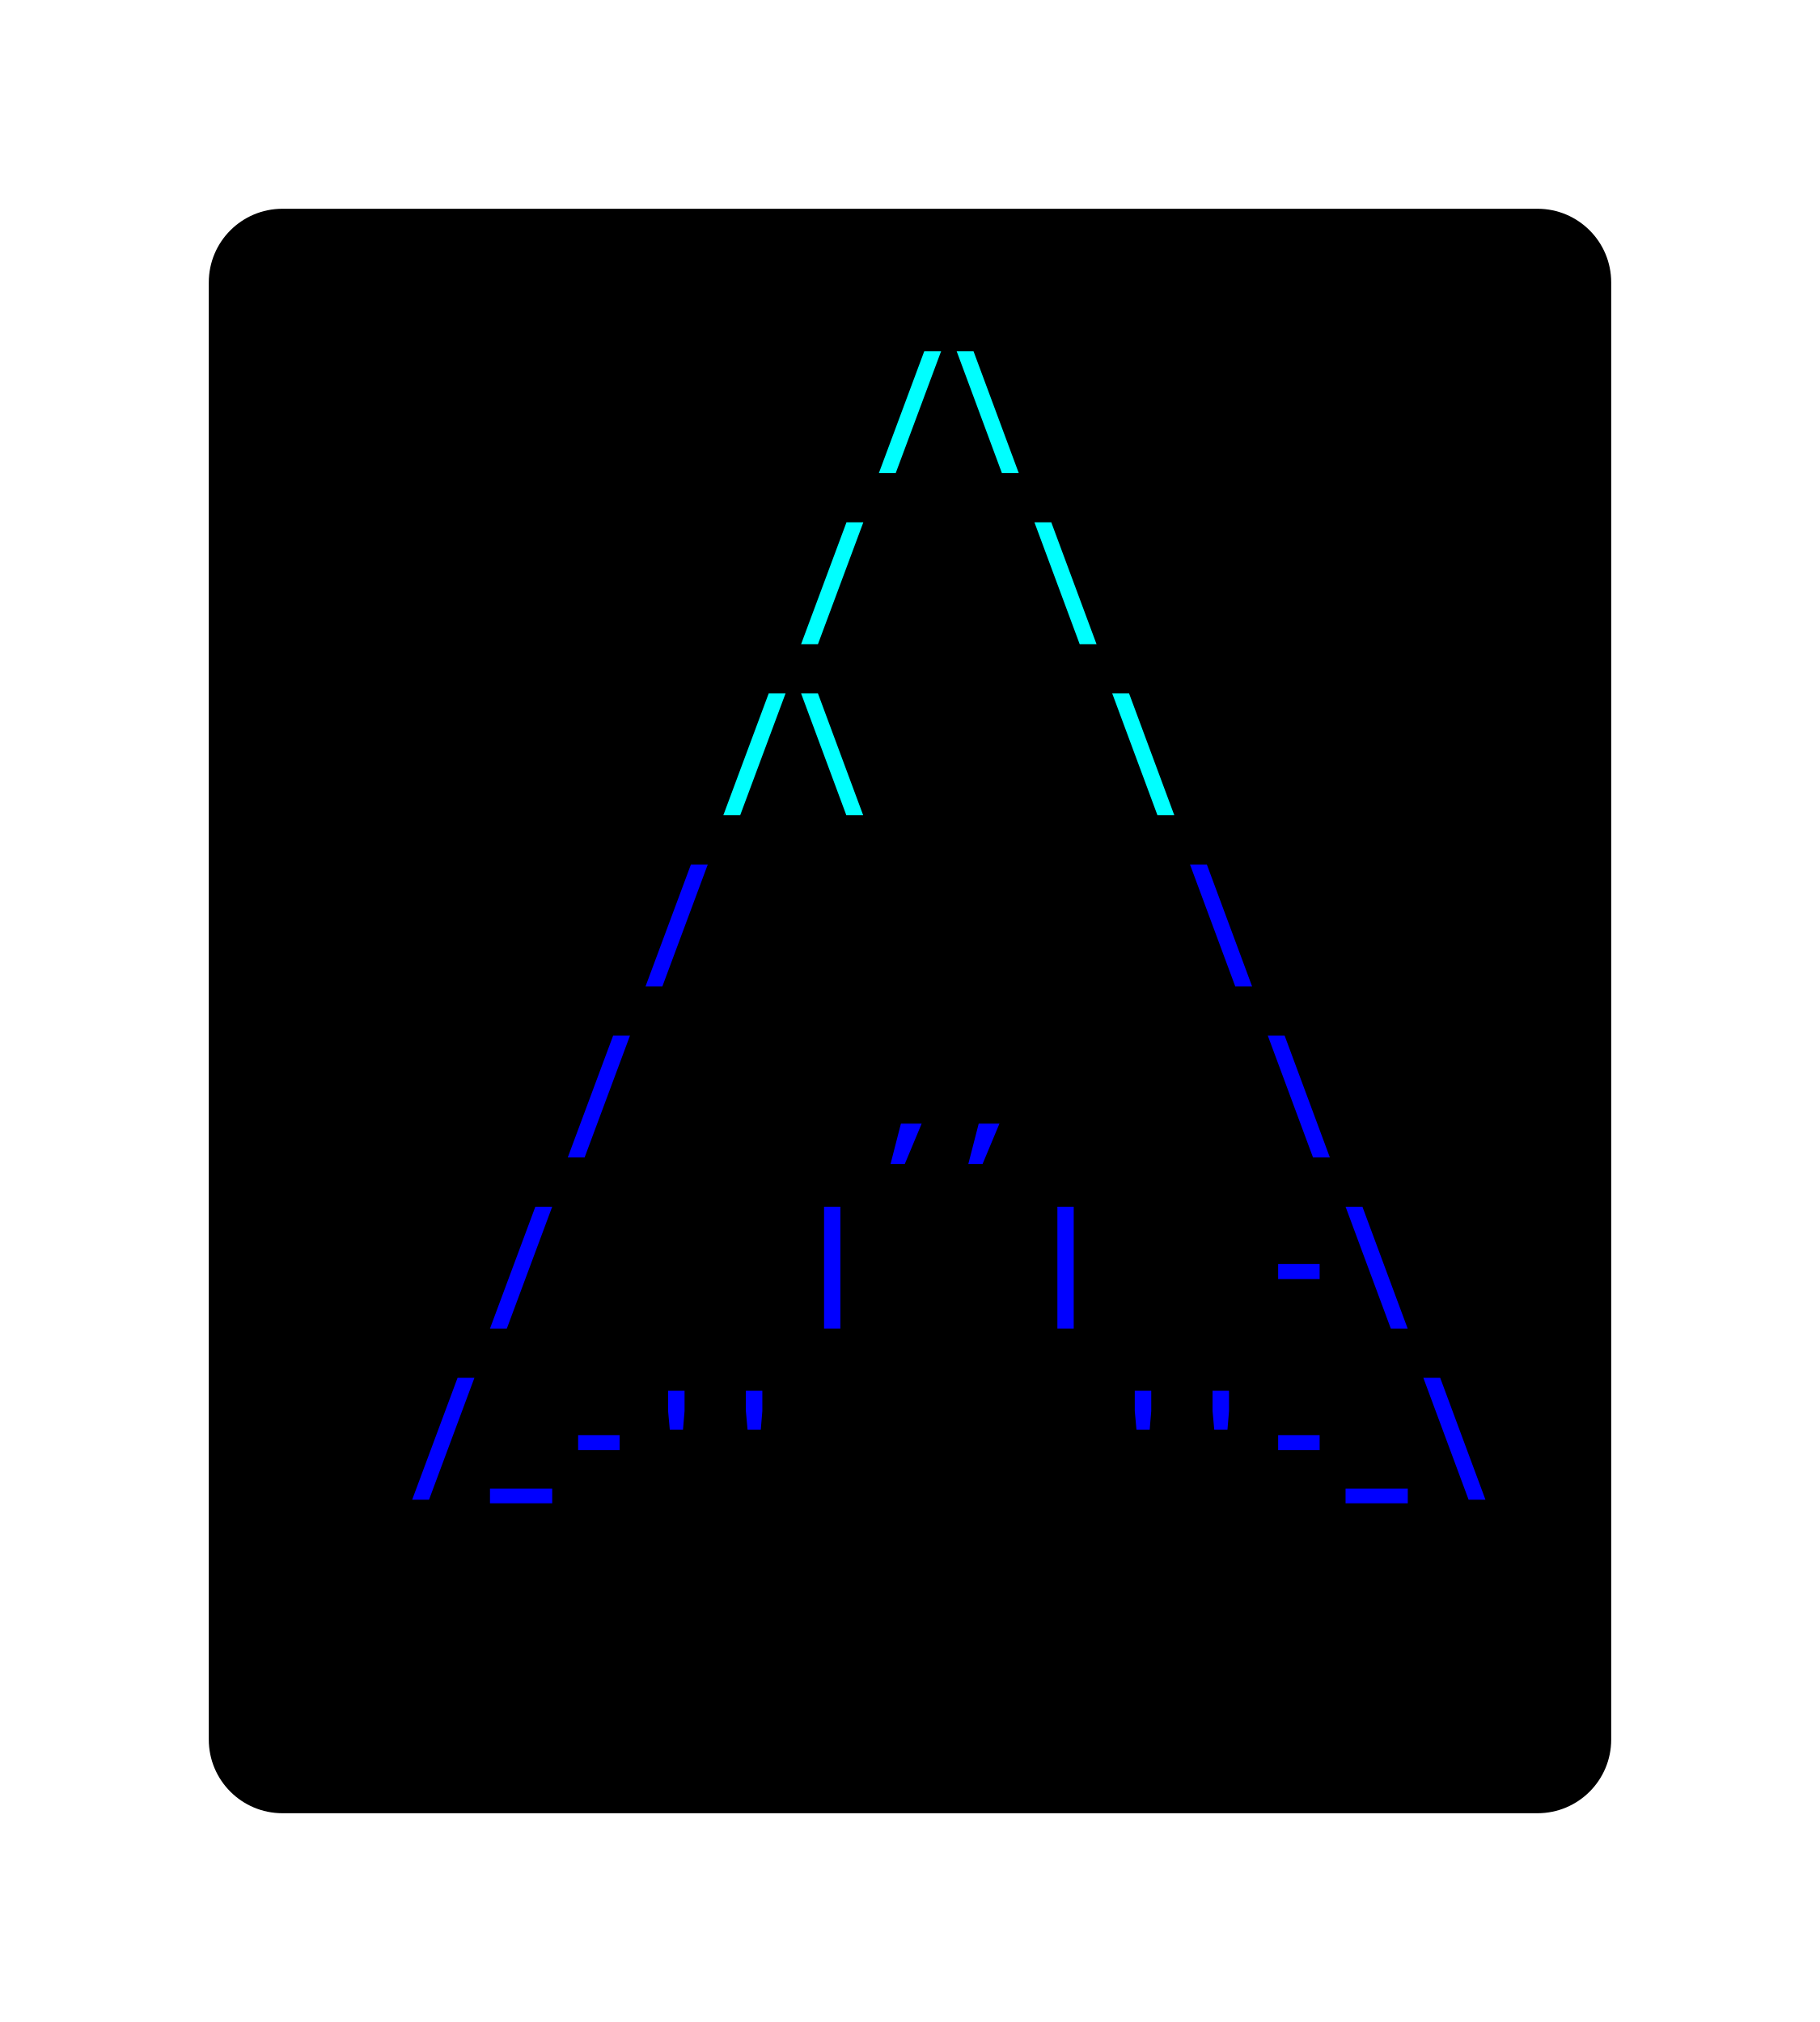
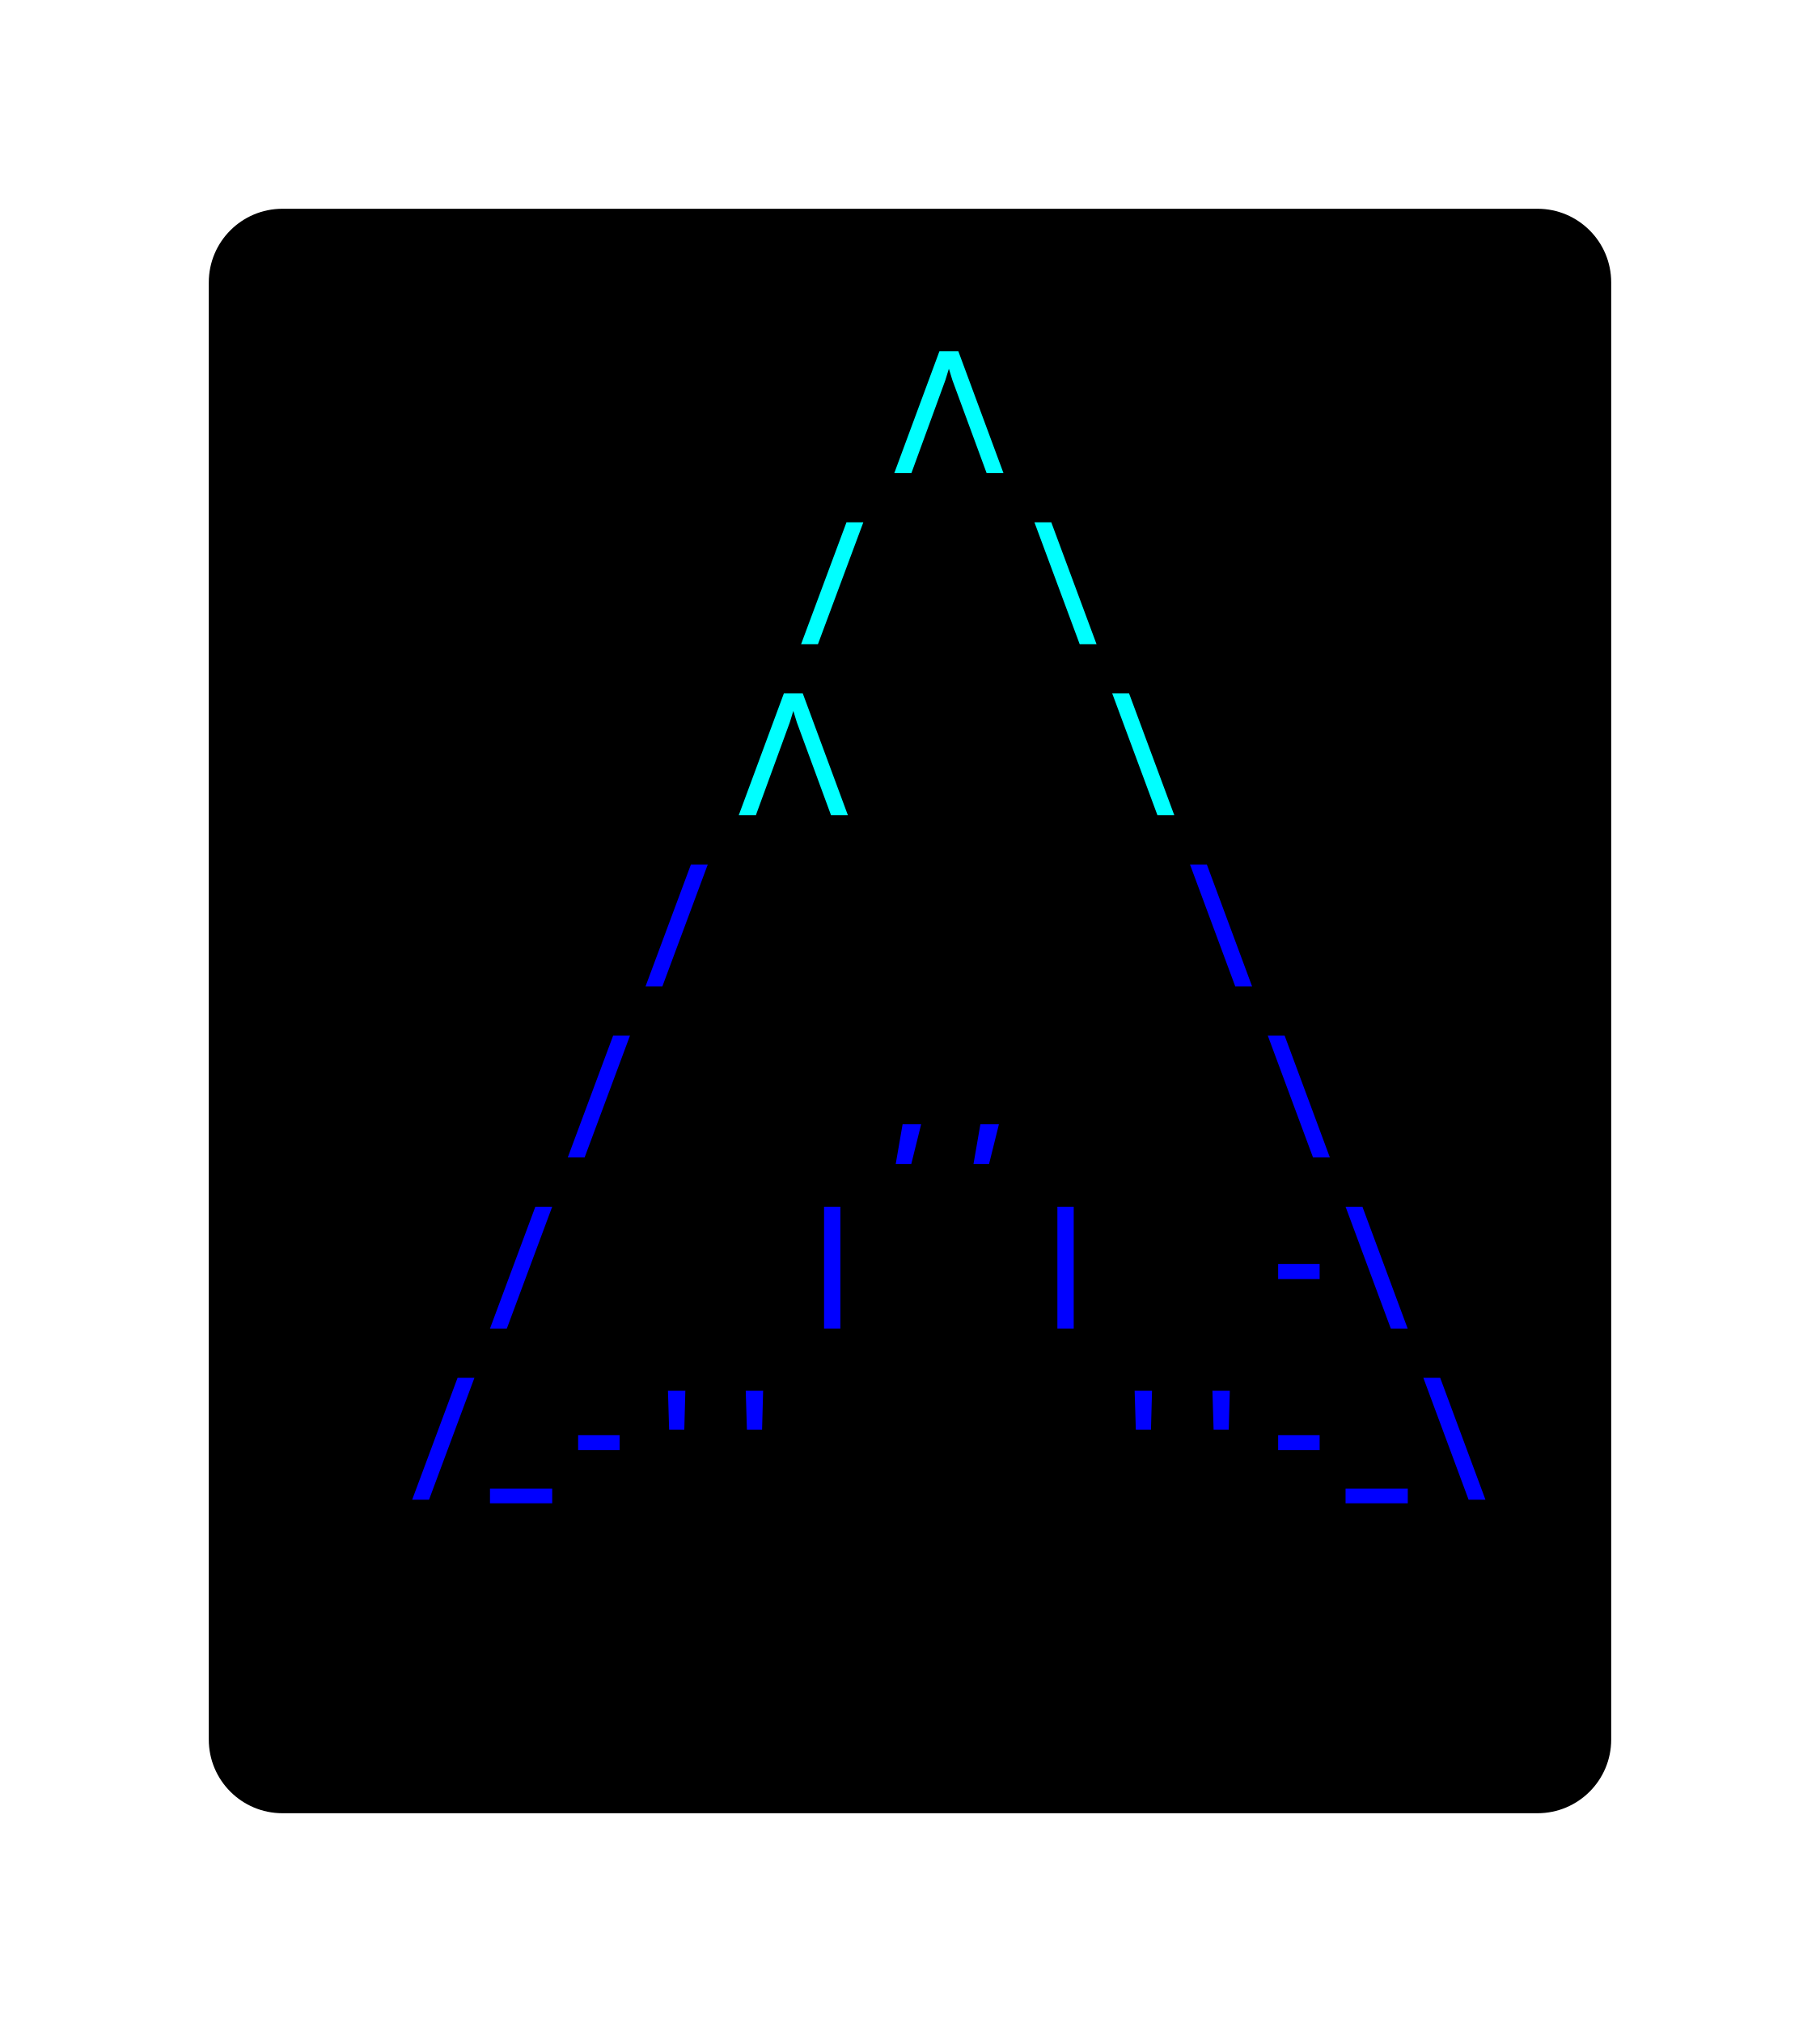
<svg xmlns="http://www.w3.org/2000/svg" xmlns:xlink="http://www.w3.org/1999/xlink" class="typst-doc" viewBox="0 0 123.546 137.275" width="123.546" height="137.275">
  <g>
    <g transform="translate(14.17325 14.17325)">
      <g class="typst-group">
        <g>
          <g transform="translate(-0 -0)">
            <path class="typst-shape" fill="#000000" d="M 0 5 C 0 2.239 2.239 0 5 0 L 90.2 0 C 92.961 0 95.2 2.239 95.2 5 L 95.2 103.928 C 95.2 106.689 92.961 108.928 90.2 108.928 L 5 108.928 C 2.239 108.928 0 106.689 0 103.928 Z " />
          </g>
          <g transform="translate(8 19.616)">
            <g class="typst-group">
              <g />
            </g>
          </g>
          <g transform="translate(8 19.616)">
            <g class="typst-group">
              <g />
            </g>
          </g>
          <g transform="translate(8 8)">
            <g class="typst-group">
              <g>
                <g transform="translate(0 8.976)">
                  <g class="typst-text" transform="scale(1, -1)">
-                     <use xlink:href="#g6DFD4CB43BBA88802CBD8EAC7B58F918" x="36.96" fill="#00ffff" />
-                     <use xlink:href="#gB89C091A677BB504765364DF9A4BB3CD" x="42.24" fill="#00ffff" />
+                     <use xlink:href="#gCE41B02372CC24BDE351821C5CB9BB2F" x="42.24" fill="#00ffff" />
                  </g>
                </g>
              </g>
            </g>
          </g>
          <g transform="translate(87.2 8)">
            <g class="typst-group">
              <g />
            </g>
          </g>
          <g transform="translate(8 31.232)">
            <g class="typst-group">
              <g />
            </g>
          </g>
          <g transform="translate(8 31.232)">
            <g class="typst-group">
              <g />
            </g>
          </g>
          <g transform="translate(8 31.232)">
            <g class="typst-group">
              <g />
            </g>
          </g>
          <g transform="translate(8 19.616)">
            <g class="typst-group">
              <g>
                <g transform="translate(0 8.976)">
                  <g class="typst-text" transform="scale(1, -1)">
-                     <use xlink:href="#g6DFD4CB43BBA88802CBD8EAC7B58F918" x="31.68" fill="#00ffff" />
-                     <use xlink:href="#gB89C091A677BB504765364DF9A4BB3CD" x="47.52" fill="#00ffff" />
+                     <use xlink:href="#gEA462781DB655E9FC41D13FE877043C1" x="31.68" fill="#00ffff" />
+                     <use xlink:href="#g40C668FB4E37D9F21E1980C2683B7C07" x="47.52" fill="#00ffff" />
                  </g>
                </g>
              </g>
            </g>
          </g>
          <g transform="translate(87.2 19.616)">
            <g class="typst-group">
              <g />
            </g>
          </g>
          <g transform="translate(8 42.848)">
            <g class="typst-group">
              <g />
            </g>
          </g>
          <g transform="translate(8 42.848)">
            <g class="typst-group">
              <g />
            </g>
          </g>
          <g transform="translate(8 42.848)">
            <g class="typst-group">
              <g />
            </g>
          </g>
          <g transform="translate(8 31.232)">
            <g class="typst-group">
              <g>
                <g transform="translate(0 8.976)">
                  <g class="typst-text" transform="scale(1, -1)">
-                     <use xlink:href="#g6DFD4CB43BBA88802CBD8EAC7B58F918" x="26.4" fill="#00ffff" />
-                     <use xlink:href="#gB89C091A677BB504765364DF9A4BB3CD" x="31.68" fill="#00ffff" />
-                     <use xlink:href="#gB89C091A677BB504765364DF9A4BB3CD" x="52.8" fill="#00ffff" />
+                     <use xlink:href="#gCE41B02372CC24BDE351821C5CB9BB2F" x="31.68" fill="#00ffff" />
+                     <use xlink:href="#g40C668FB4E37D9F21E1980C2683B7C07" x="52.8" fill="#00ffff" />
                  </g>
                </g>
              </g>
            </g>
          </g>
          <g transform="translate(87.2 31.232)">
            <g class="typst-group">
              <g />
            </g>
          </g>
          <g transform="translate(8 54.464)">
            <g class="typst-group">
              <g />
            </g>
          </g>
          <g transform="translate(8 54.464)">
            <g class="typst-group">
              <g />
            </g>
          </g>
          <g transform="translate(8 54.464)">
            <g class="typst-group">
              <g />
            </g>
          </g>
          <g transform="translate(8 42.848)">
            <g class="typst-group">
              <g>
                <g transform="translate(0 8.976)">
                  <g class="typst-text" transform="scale(1, -1)">
-                     <use xlink:href="#g6DFD4CB43BBA88802CBD8EAC7B58F918" x="21.12" fill="#0000ff" />
-                     <use xlink:href="#gB89C091A677BB504765364DF9A4BB3CD" x="58.08" fill="#0000ff" />
+                     <use xlink:href="#gEA462781DB655E9FC41D13FE877043C1" x="21.12" fill="#0000ff" />
+                     <use xlink:href="#g40C668FB4E37D9F21E1980C2683B7C07" x="58.08" fill="#0000ff" />
                  </g>
                </g>
              </g>
            </g>
          </g>
          <g transform="translate(87.2 42.848)">
            <g class="typst-group">
              <g />
            </g>
          </g>
          <g transform="translate(8 66.08)">
            <g class="typst-group">
              <g />
            </g>
          </g>
          <g transform="translate(8 66.08)">
            <g class="typst-group">
              <g />
            </g>
          </g>
          <g transform="translate(8 66.08)">
            <g class="typst-group">
              <g />
            </g>
          </g>
          <g transform="translate(8 54.464)">
            <g class="typst-group">
              <g>
                <g transform="translate(0 8.976)">
                  <g class="typst-text" transform="scale(1, -1)">
-                     <use xlink:href="#g6DFD4CB43BBA88802CBD8EAC7B58F918" x="15.84" fill="#0000ff" />
-                     <use xlink:href="#g9C13C898DD549E20A13D500F138C14A" x="36.96" fill="#0000ff" />
-                     <use xlink:href="#g9C13C898DD549E20A13D500F138C14A" x="42.24" fill="#0000ff" />
-                     <use xlink:href="#gB89C091A677BB504765364DF9A4BB3CD" x="63.36" fill="#0000ff" />
+                     <use xlink:href="#gEA462781DB655E9FC41D13FE877043C1" x="15.84" fill="#0000ff" />
+                     <use xlink:href="#gB62EFA20FDAB68DE9754F3D414B52B8" x="36.96" fill="#0000ff" />
+                     <use xlink:href="#gB62EFA20FDAB68DE9754F3D414B52B8" x="42.24" fill="#0000ff" />
+                     <use xlink:href="#g40C668FB4E37D9F21E1980C2683B7C07" x="63.36" fill="#0000ff" />
                  </g>
                </g>
              </g>
            </g>
          </g>
          <g transform="translate(87.2 54.464)">
            <g class="typst-group">
              <g />
            </g>
          </g>
          <g transform="translate(8 77.696)">
            <g class="typst-group">
              <g />
            </g>
          </g>
          <g transform="translate(8 77.696)">
            <g class="typst-group">
              <g />
            </g>
          </g>
          <g transform="translate(8 77.696)">
            <g class="typst-group">
              <g />
            </g>
          </g>
          <g transform="translate(8 66.08)">
            <g class="typst-group">
              <g>
                <g transform="translate(0 8.976)">
                  <g class="typst-text" transform="scale(1, -1)">
-                     <use xlink:href="#g6DFD4CB43BBA88802CBD8EAC7B58F918" x="10.56" fill="#0000ff" />
-                     <use xlink:href="#gCB6A8C0589E950492D9221737405DF53" x="31.68" fill="#0000ff" />
-                     <use xlink:href="#gCB6A8C0589E950492D9221737405DF53" x="47.52" fill="#0000ff" />
-                     <use xlink:href="#gC6E1CC4D6C05065C5BE14EB8CD3CBEF1" x="63.36" fill="#0000ff" />
-                     <use xlink:href="#gB89C091A677BB504765364DF9A4BB3CD" x="68.64" fill="#0000ff" />
+                     <use xlink:href="#gEA462781DB655E9FC41D13FE877043C1" x="10.56" fill="#0000ff" />
+                     <use xlink:href="#g9E2918126B06D8427DFD8C44236F351E" x="31.68" fill="#0000ff" />
+                     <use xlink:href="#g9E2918126B06D8427DFD8C44236F351E" x="47.52" fill="#0000ff" />
+                     <use xlink:href="#gFBD659FA53EE4C06163ABC484E574054" x="63.36" fill="#0000ff" />
+                     <use xlink:href="#g40C668FB4E37D9F21E1980C2683B7C07" x="68.64" fill="#0000ff" />
                  </g>
                </g>
              </g>
            </g>
          </g>
          <g transform="translate(87.2 66.08)">
            <g class="typst-group">
              <g />
            </g>
          </g>
          <g transform="translate(8 89.312)">
            <g class="typst-group">
              <g />
            </g>
          </g>
          <g transform="translate(8 89.312)">
            <g class="typst-group">
              <g />
            </g>
          </g>
          <g transform="translate(8 89.312)">
            <g class="typst-group">
              <g />
            </g>
          </g>
          <g transform="translate(8 77.696)">
            <g class="typst-group">
              <g>
                <g transform="translate(0 8.976)">
                  <g class="typst-text" transform="scale(1, -1)">
-                     <use xlink:href="#g6DFD4CB43BBA88802CBD8EAC7B58F918" x="5.28" fill="#0000ff" />
-                     <use xlink:href="#g68CEB5E1F8B5DA62FED1AF3894A6DC39" x="10.56" fill="#0000ff" />
-                     <use xlink:href="#gC6E1CC4D6C05065C5BE14EB8CD3CBEF1" x="15.84" fill="#0000ff" />
-                     <use xlink:href="#gB85FB72A8970B6DBEE752810A5068D6E" x="21.12" fill="#0000ff" />
-                     <use xlink:href="#gB85FB72A8970B6DBEE752810A5068D6E" x="26.4" fill="#0000ff" />
-                     <use xlink:href="#gB85FB72A8970B6DBEE752810A5068D6E" x="52.8" fill="#0000ff" />
-                     <use xlink:href="#gB85FB72A8970B6DBEE752810A5068D6E" x="58.08" fill="#0000ff" />
-                     <use xlink:href="#gC6E1CC4D6C05065C5BE14EB8CD3CBEF1" x="63.36" fill="#0000ff" />
-                     <use xlink:href="#g68CEB5E1F8B5DA62FED1AF3894A6DC39" x="68.64" fill="#0000ff" />
-                     <use xlink:href="#gB89C091A677BB504765364DF9A4BB3CD" x="73.92" fill="#0000ff" />
+                     <use xlink:href="#gEA462781DB655E9FC41D13FE877043C1" x="5.28" fill="#0000ff" />
+                     <use xlink:href="#g45C544E5050795A0DB9B642A0F86EEF6" x="10.56" fill="#0000ff" />
+                     <use xlink:href="#gFBD659FA53EE4C06163ABC484E574054" x="15.84" fill="#0000ff" />
+                     <use xlink:href="#gAF646D2C8A8477D97E222B3E80E3CE57" x="21.12" fill="#0000ff" />
+                     <use xlink:href="#gAF646D2C8A8477D97E222B3E80E3CE57" x="26.4" fill="#0000ff" />
+                     <use xlink:href="#gAF646D2C8A8477D97E222B3E80E3CE57" x="52.8" fill="#0000ff" />
+                     <use xlink:href="#gAF646D2C8A8477D97E222B3E80E3CE57" x="58.08" fill="#0000ff" />
+                     <use xlink:href="#gFBD659FA53EE4C06163ABC484E574054" x="63.36" fill="#0000ff" />
+                     <use xlink:href="#g45C544E5050795A0DB9B642A0F86EEF6" x="68.64" fill="#0000ff" />
+                     <use xlink:href="#g40C668FB4E37D9F21E1980C2683B7C07" x="73.92" fill="#0000ff" />
                  </g>
                </g>
              </g>
            </g>
          </g>
          <g transform="translate(87.2 77.696)">
            <g class="typst-group">
              <g />
            </g>
          </g>
          <g transform="translate(8 89.312)">
            <g class="typst-group">
              <g />
            </g>
          </g>
          <g transform="translate(8 100.928)">
            <g class="typst-group">
              <g />
            </g>
          </g>
        </g>
      </g>
    </g>
  </g>
  <defs id="glyph">
-     <symbol id="g6DFD4CB43BBA88802CBD8EAC7B58F918" overflow="visible">
+     <symbol id="gCE41B02372CC24BDE351821C5CB9BB2F" overflow="visible">
+       <path d="M -3.705 -0.968 L -0.642 7.304 L 0.642 7.304 L 3.705 -0.968 L 2.561 -0.968 L 0.238 5.342 L 0 6.116 L -0.238 5.342 L -2.543 -0.968 L -3.705 -0.968 Z " />
+     </symbol>
+     <symbol id="gEA462781DB655E9FC41D13FE877043C1" overflow="visible">
      <path d="M 0.528 -0.968 L 3.608 7.304 L 4.752 7.304 L 1.672 -0.968 L 0.528 -0.968 Z " />
    </symbol>
-     <symbol id="gB89C091A677BB504765364DF9A4BB3CD" overflow="visible">
+     <symbol id="g40C668FB4E37D9F21E1980C2683B7C07" overflow="visible">
      <path d="M 3.599 -0.968 L 0.528 7.304 L 1.672 7.304 L 4.743 -0.968 L 3.599 -0.968 Z " />
    </symbol>
-     <symbol id="g9C13C898DD549E20A13D500F138C14A" overflow="visible">
-       <path d="M 1.32 -1.408 L 2.024 1.329 L 3.432 1.329 L 2.288 -1.408 L 1.32 -1.408 Z " />
-     </symbol>
-     <symbol id="gCB6A8C0589E950492D9221737405DF53" overflow="visible">
+     <symbol id="gB62EFA20FDAB68DE9754F3D414B52B8" overflow="visible">
+       <path d="M 1.672 -1.408 L 2.138 1.285 L 3.397 1.285 L 2.728 -1.408 L 1.672 -1.408 Z " />
+     </symbol>
+     <symbol id="g9E2918126B06D8427DFD8C44236F351E" overflow="visible">
      <path d="M 2.086 -0.968 L 2.086 7.304 L 3.194 7.304 L 3.194 -0.968 L 2.086 -0.968 Z " />
    </symbol>
-     <symbol id="gC6E1CC4D6C05065C5BE14EB8CD3CBEF1" overflow="visible">
+     <symbol id="gFBD659FA53EE4C06163ABC484E574054" overflow="visible">
      <path d="M 1.232 2.394 L 1.232 3.414 L 4.048 3.414 L 4.048 2.394 L 1.232 2.394 Z " />
    </symbol>
-     <symbol id="g68CEB5E1F8B5DA62FED1AF3894A6DC39" overflow="visible">
+     <symbol id="g45C544E5050795A0DB9B642A0F86EEF6" overflow="visible">
      <path d="M 0.528 -1.214 L 0.528 -0.22 L 4.752 -0.22 L 4.752 -1.214 L 0.528 -1.214 Z " />
    </symbol>
-     <symbol id="gB85FB72A8970B6DBEE752810A5068D6E" overflow="visible">
-       <path d="M 2.174 3.784 L 2.059 5.051 L 2.059 6.424 L 3.177 6.424 L 3.177 5.051 L 3.071 3.784 L 2.174 3.784 Z " />
+     <symbol id="gAF646D2C8A8477D97E222B3E80E3CE57" overflow="visible">
+       <path d="M 2.13 3.784 L 2.05 6.424 L 3.23 6.424 L 3.159 3.784 L 2.13 3.784 Z " />
    </symbol>
  </defs>
</svg>
